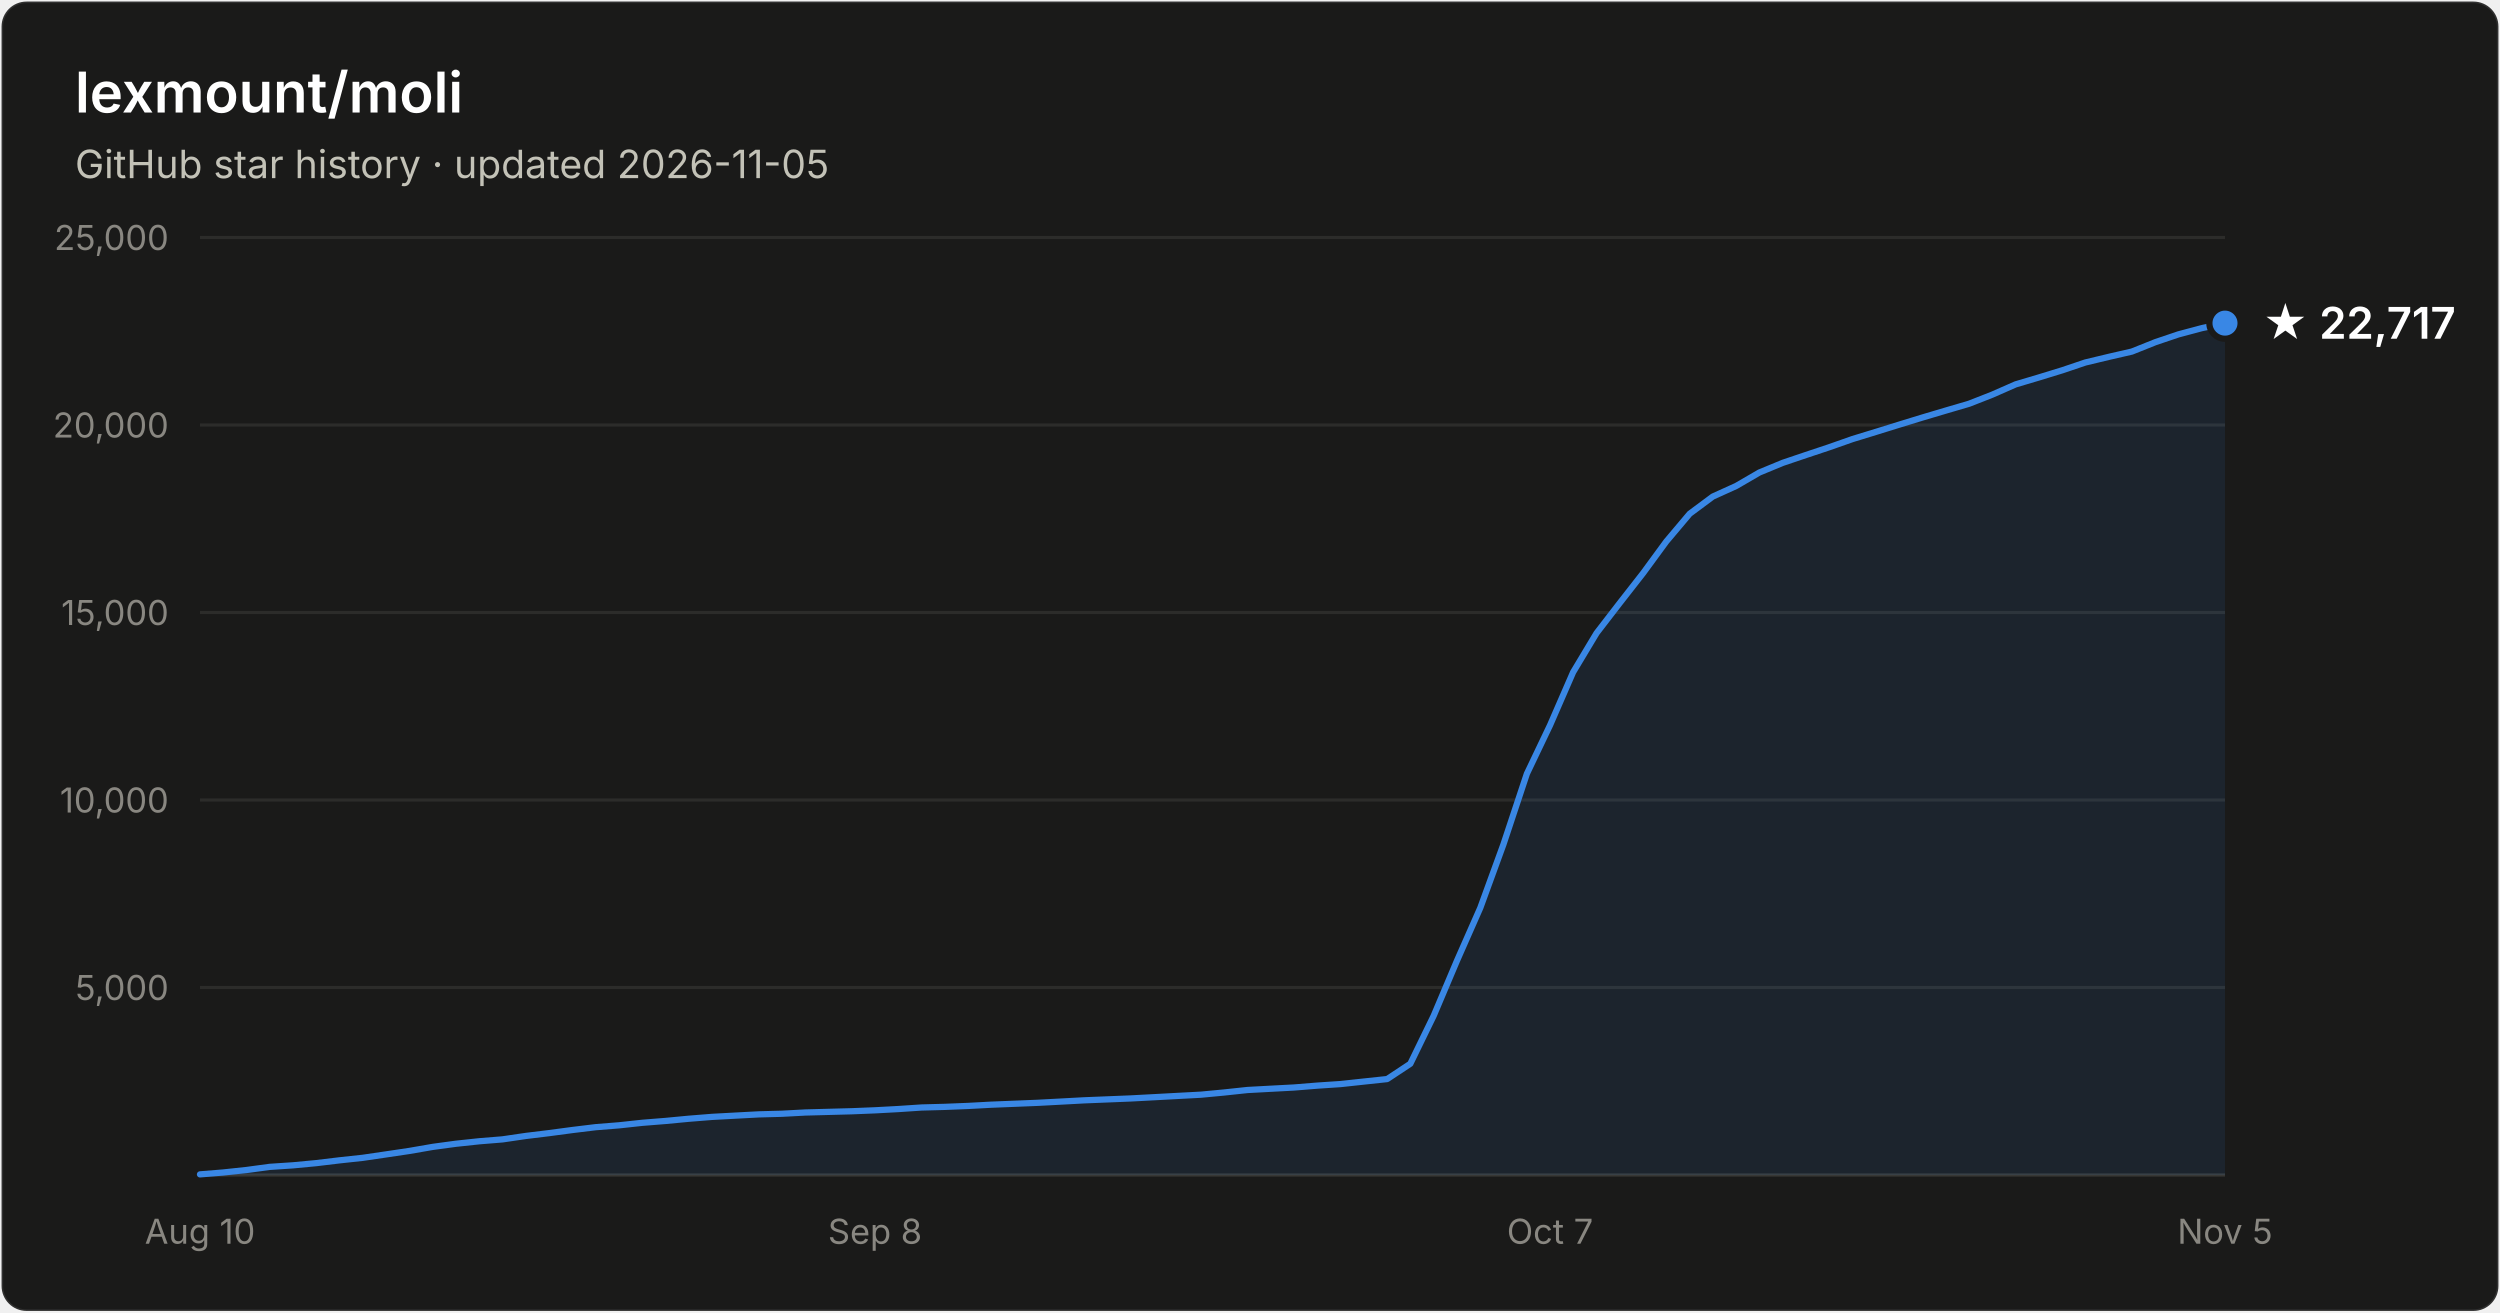
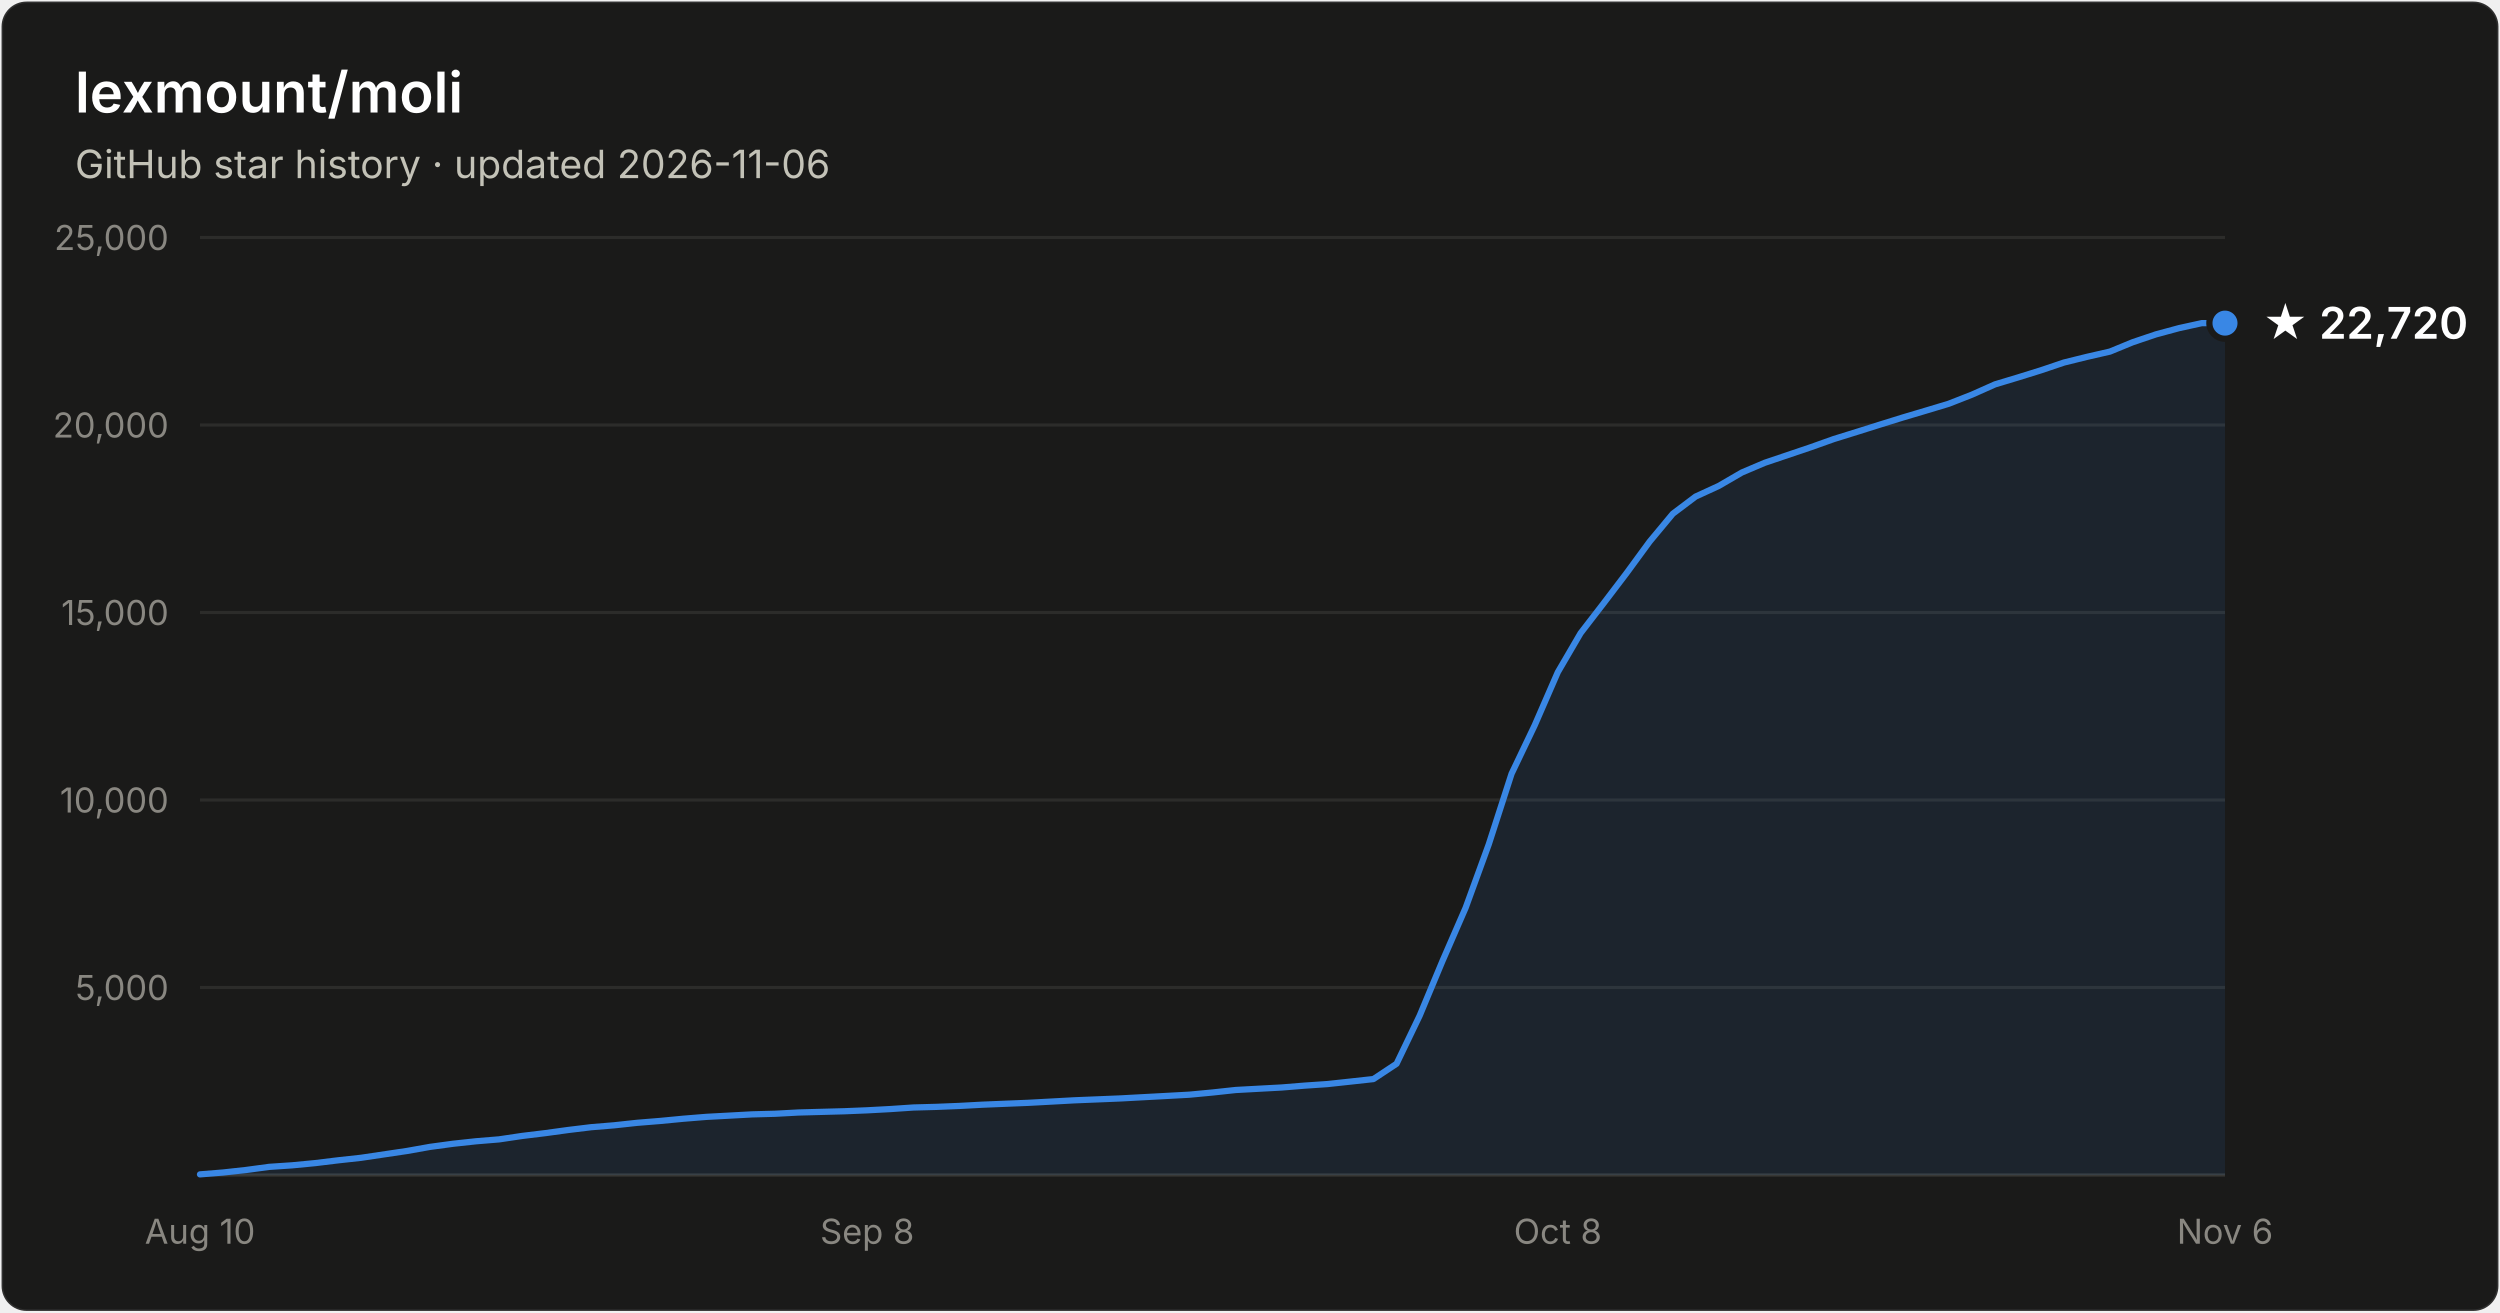
- <svg xmlns="http://www.w3.org/2000/svg" width="800" height="420" viewBox="0 0 800 420" font-family="system-ui, -apple-system, Segoe UI, sans-serif" role="img" aria-label="Star history of lexmount/moli: 22,717 stars as of 2026-11-05">
+ <svg xmlns="http://www.w3.org/2000/svg" width="800" height="420" viewBox="0 0 800 420" font-family="system-ui, -apple-system, Segoe UI, sans-serif" role="img" aria-label="Star history of lexmount/moli: 22,720 stars as of 2026-11-06">
  <rect x="0.5" y="0.5" width="799" height="419" rx="8" fill="#1a1a19" stroke="rgba(255,255,255,0.10)" />
  <text x="24" y="36" fill="#ffffff" font-size="18" font-weight="600">lexmount/moli</text>
-   <text x="24" y="57" fill="#c3c2b7" font-size="12.5">GitHub star history · updated 2026-11-05</text>
+   <text x="24" y="57" fill="#c3c2b7" font-size="12.5">GitHub star history · updated 2026-11-06</text>
  <line x1="64" y1="316.0" x2="712" y2="316.0" stroke="#2c2c2a" stroke-width="1" />
  <text x="54" y="320.0" text-anchor="end" fill="#898781" font-size="11" style="font-variant-numeric:tabular-nums">5,000</text>
  <line x1="64" y1="256.0" x2="712" y2="256.0" stroke="#2c2c2a" stroke-width="1" />
  <text x="54" y="260.0" text-anchor="end" fill="#898781" font-size="11" style="font-variant-numeric:tabular-nums">10,000</text>
  <line x1="64" y1="196.0" x2="712" y2="196.0" stroke="#2c2c2a" stroke-width="1" />
  <text x="54" y="200.0" text-anchor="end" fill="#898781" font-size="11" style="font-variant-numeric:tabular-nums">15,000</text>
  <line x1="64" y1="136.0" x2="712" y2="136.0" stroke="#2c2c2a" stroke-width="1" />
  <text x="54" y="140.0" text-anchor="end" fill="#898781" font-size="11" style="font-variant-numeric:tabular-nums">20,000</text>
  <line x1="64" y1="76.0" x2="712" y2="76.0" stroke="#2c2c2a" stroke-width="1" />
  <text x="54" y="80.0" text-anchor="end" fill="#898781" font-size="11" style="font-variant-numeric:tabular-nums">25,000</text>
  <line x1="64" y1="376" x2="712" y2="376" stroke="#383835" stroke-width="1" />
  <text x="64.0" y="398" text-anchor="middle" fill="#898781" font-size="11" style="font-variant-numeric:tabular-nums">Aug 10</text>
-   <text x="280.0" y="398" text-anchor="middle" fill="#898781" font-size="11" style="font-variant-numeric:tabular-nums">Sep 8</text>
-   <text x="496.0" y="398" text-anchor="middle" fill="#898781" font-size="11" style="font-variant-numeric:tabular-nums">Oct 7</text>
-   <text x="712.0" y="398" text-anchor="middle" fill="#898781" font-size="11" style="font-variant-numeric:tabular-nums">Nov 5</text>
-   <path d="M64.0 375.8 L71.4 375.2 L78.9 374.4 L86.3 373.4 L93.8 372.9 L101.2 372.2 L108.7 371.3 L116.1 370.5 L123.6 369.4 L131.0 368.3 L138.5 367.0 L145.9 366.0 L153.4 365.2 L160.8 364.6 L168.3 363.5 L175.7 362.6 L183.2 361.6 L190.6 360.7 L198.1 360.1 L205.5 359.3 L213.0 358.7 L220.4 358.0 L227.9 357.4 L235.3 357.0 L242.8 356.6 L250.2 356.4 L257.7 356.0 L265.1 355.8 L272.6 355.6 L280.0 355.3 L287.4 354.9 L294.9 354.4 L302.3 354.2 L309.8 353.9 L317.2 353.5 L324.7 353.2 L332.1 352.9 L339.6 352.5 L347.0 352.1 L354.5 351.8 L361.9 351.5 L369.4 351.1 L376.8 350.7 L384.3 350.3 L391.7 349.6 L399.2 348.8 L406.6 348.4 L414.1 348.0 L421.5 347.4 L429.0 346.9 L436.4 346.1 L443.9 345.3 L451.3 340.4 L458.8 325.0 L466.2 307.5 L473.7 290.5 L481.1 270.2 L488.6 247.6 L496.0 232.1 L503.4 215.1 L510.9 202.6 L518.3 193.0 L525.8 183.4 L533.2 173.3 L540.7 164.4 L548.1 158.9 L555.6 155.5 L563.0 151.2 L570.5 148.1 L577.9 145.6 L585.4 143.1 L592.8 140.5 L600.3 138.2 L607.7 135.9 L615.2 133.6 L622.6 131.4 L630.1 129.2 L637.5 126.3 L645.0 123.0 L652.4 120.8 L659.9 118.5 L667.3 116.0 L674.8 114.2 L682.2 112.5 L689.7 109.5 L697.1 107.0 L704.6 105.0 L712.0 103.4 L712.0 376 L64.0 376 Z" fill="#3987e5" fill-opacity="0.1" />
-   <path d="M64.0 375.8 L71.4 375.2 L78.9 374.4 L86.3 373.4 L93.8 372.9 L101.2 372.2 L108.7 371.3 L116.1 370.5 L123.6 369.4 L131.0 368.3 L138.5 367.0 L145.9 366.0 L153.4 365.2 L160.8 364.6 L168.3 363.5 L175.7 362.6 L183.2 361.6 L190.6 360.7 L198.1 360.1 L205.5 359.3 L213.0 358.7 L220.4 358.0 L227.9 357.4 L235.3 357.0 L242.8 356.6 L250.2 356.4 L257.7 356.0 L265.1 355.8 L272.6 355.6 L280.0 355.3 L287.4 354.9 L294.9 354.4 L302.3 354.2 L309.8 353.9 L317.2 353.5 L324.7 353.2 L332.1 352.9 L339.6 352.5 L347.0 352.1 L354.5 351.8 L361.9 351.5 L369.4 351.1 L376.8 350.7 L384.3 350.3 L391.7 349.6 L399.2 348.8 L406.6 348.4 L414.1 348.0 L421.5 347.4 L429.0 346.9 L436.4 346.1 L443.9 345.3 L451.3 340.4 L458.8 325.0 L466.2 307.5 L473.7 290.5 L481.1 270.2 L488.6 247.6 L496.0 232.1 L503.4 215.1 L510.9 202.6 L518.3 193.0 L525.8 183.4 L533.2 173.3 L540.7 164.4 L548.1 158.9 L555.6 155.5 L563.0 151.2 L570.5 148.1 L577.9 145.6 L585.4 143.1 L592.8 140.5 L600.3 138.2 L607.7 135.9 L615.2 133.6 L622.6 131.4 L630.1 129.2 L637.5 126.3 L645.0 123.0 L652.4 120.8 L659.9 118.5 L667.3 116.0 L674.8 114.2 L682.2 112.5 L689.7 109.5 L697.1 107.0 L704.6 105.0 L712.0 103.4" fill="none" stroke="#3987e5" stroke-width="2" stroke-linejoin="round" stroke-linecap="round" />
+   <text x="277.5" y="398" text-anchor="middle" fill="#898781" font-size="11" style="font-variant-numeric:tabular-nums">Sep 8</text>
+   <text x="498.5" y="398" text-anchor="middle" fill="#898781" font-size="11" style="font-variant-numeric:tabular-nums">Oct 8</text>
+   <text x="712.0" y="398" text-anchor="middle" fill="#898781" font-size="11" style="font-variant-numeric:tabular-nums">Nov 6</text>
+   <path d="M64.0 375.8 L71.4 375.2 L78.7 374.4 L86.1 373.4 L93.5 372.9 L100.8 372.2 L108.2 371.3 L115.5 370.5 L122.9 369.4 L130.3 368.3 L137.6 367.0 L145.0 366.0 L152.4 365.2 L159.7 364.6 L167.1 363.5 L174.5 362.6 L181.8 361.6 L189.2 360.7 L196.5 360.1 L203.9 359.3 L211.3 358.7 L218.6 358.0 L226.0 357.4 L233.4 357.0 L240.7 356.6 L248.1 356.4 L255.5 356.0 L262.8 355.8 L270.2 355.6 L277.5 355.3 L284.9 354.9 L292.3 354.4 L299.6 354.2 L307.0 353.9 L314.4 353.5 L321.7 353.2 L329.1 352.9 L336.5 352.5 L343.8 352.1 L351.2 351.8 L358.5 351.5 L365.9 351.1 L373.3 350.7 L380.6 350.3 L388.0 349.6 L395.4 348.8 L402.7 348.4 L410.1 348.0 L417.5 347.4 L424.8 346.9 L432.2 346.1 L439.5 345.3 L446.9 340.4 L454.3 325.0 L461.6 307.5 L469.0 290.5 L476.4 270.2 L483.7 247.6 L491.1 232.1 L498.5 215.1 L505.8 202.6 L513.2 193.0 L520.5 183.4 L527.9 173.3 L535.3 164.4 L542.6 158.9 L550.0 155.5 L557.4 151.2 L564.7 148.1 L572.1 145.6 L579.5 143.1 L586.8 140.5 L594.2 138.2 L601.5 135.9 L608.9 133.6 L616.3 131.4 L623.6 129.2 L631.0 126.3 L638.4 123.0 L645.7 120.8 L653.1 118.5 L660.5 116.0 L667.8 114.2 L675.2 112.5 L682.5 109.5 L689.9 107.0 L697.3 105.0 L704.6 103.4 L712.0 103.4 L712.0 376 L64.0 376 Z" fill="#3987e5" fill-opacity="0.1" />
+   <path d="M64.0 375.8 L71.4 375.2 L78.7 374.4 L86.1 373.4 L93.5 372.9 L100.8 372.2 L108.2 371.3 L115.5 370.5 L122.9 369.4 L130.3 368.3 L137.6 367.0 L145.0 366.0 L152.4 365.2 L159.7 364.6 L167.1 363.5 L174.5 362.6 L181.8 361.6 L189.2 360.7 L196.5 360.1 L203.9 359.3 L211.3 358.7 L218.6 358.0 L226.0 357.4 L233.4 357.0 L240.7 356.6 L248.1 356.4 L255.5 356.0 L262.8 355.8 L270.2 355.6 L277.5 355.3 L284.9 354.9 L292.3 354.4 L299.6 354.2 L307.0 353.9 L314.4 353.5 L321.7 353.2 L329.1 352.9 L336.5 352.5 L343.8 352.1 L351.2 351.8 L358.5 351.5 L365.9 351.1 L373.3 350.7 L380.6 350.3 L388.0 349.6 L395.4 348.8 L402.7 348.4 L410.1 348.0 L417.5 347.4 L424.8 346.9 L432.2 346.1 L439.5 345.3 L446.9 340.4 L454.3 325.0 L461.6 307.5 L469.0 290.5 L476.4 270.2 L483.7 247.6 L491.1 232.1 L498.5 215.1 L505.8 202.6 L513.2 193.0 L520.5 183.4 L527.9 173.3 L535.3 164.4 L542.6 158.9 L550.0 155.5 L557.4 151.2 L564.7 148.1 L572.1 145.6 L579.5 143.1 L586.8 140.5 L594.2 138.2 L601.5 135.9 L608.9 133.6 L616.3 131.4 L623.6 129.2 L631.0 126.3 L638.4 123.0 L645.7 120.8 L653.1 118.5 L660.5 116.0 L667.8 114.2 L675.2 112.5 L682.5 109.5 L689.9 107.0 L697.3 105.0 L704.6 103.4 L712.0 103.4" fill="none" stroke="#3987e5" stroke-width="2" stroke-linejoin="round" stroke-linecap="round" />
  <circle cx="712.0" cy="103.4" r="5" fill="#3987e5" stroke="#1a1a19" stroke-width="2" />
-   <text x="724.0" y="108.4" fill="#ffffff" font-size="14" font-weight="600">★ 22,717</text>
+   <text x="724.0" y="108.4" fill="#ffffff" font-size="14" font-weight="600">★ 22,720</text>
</svg>
